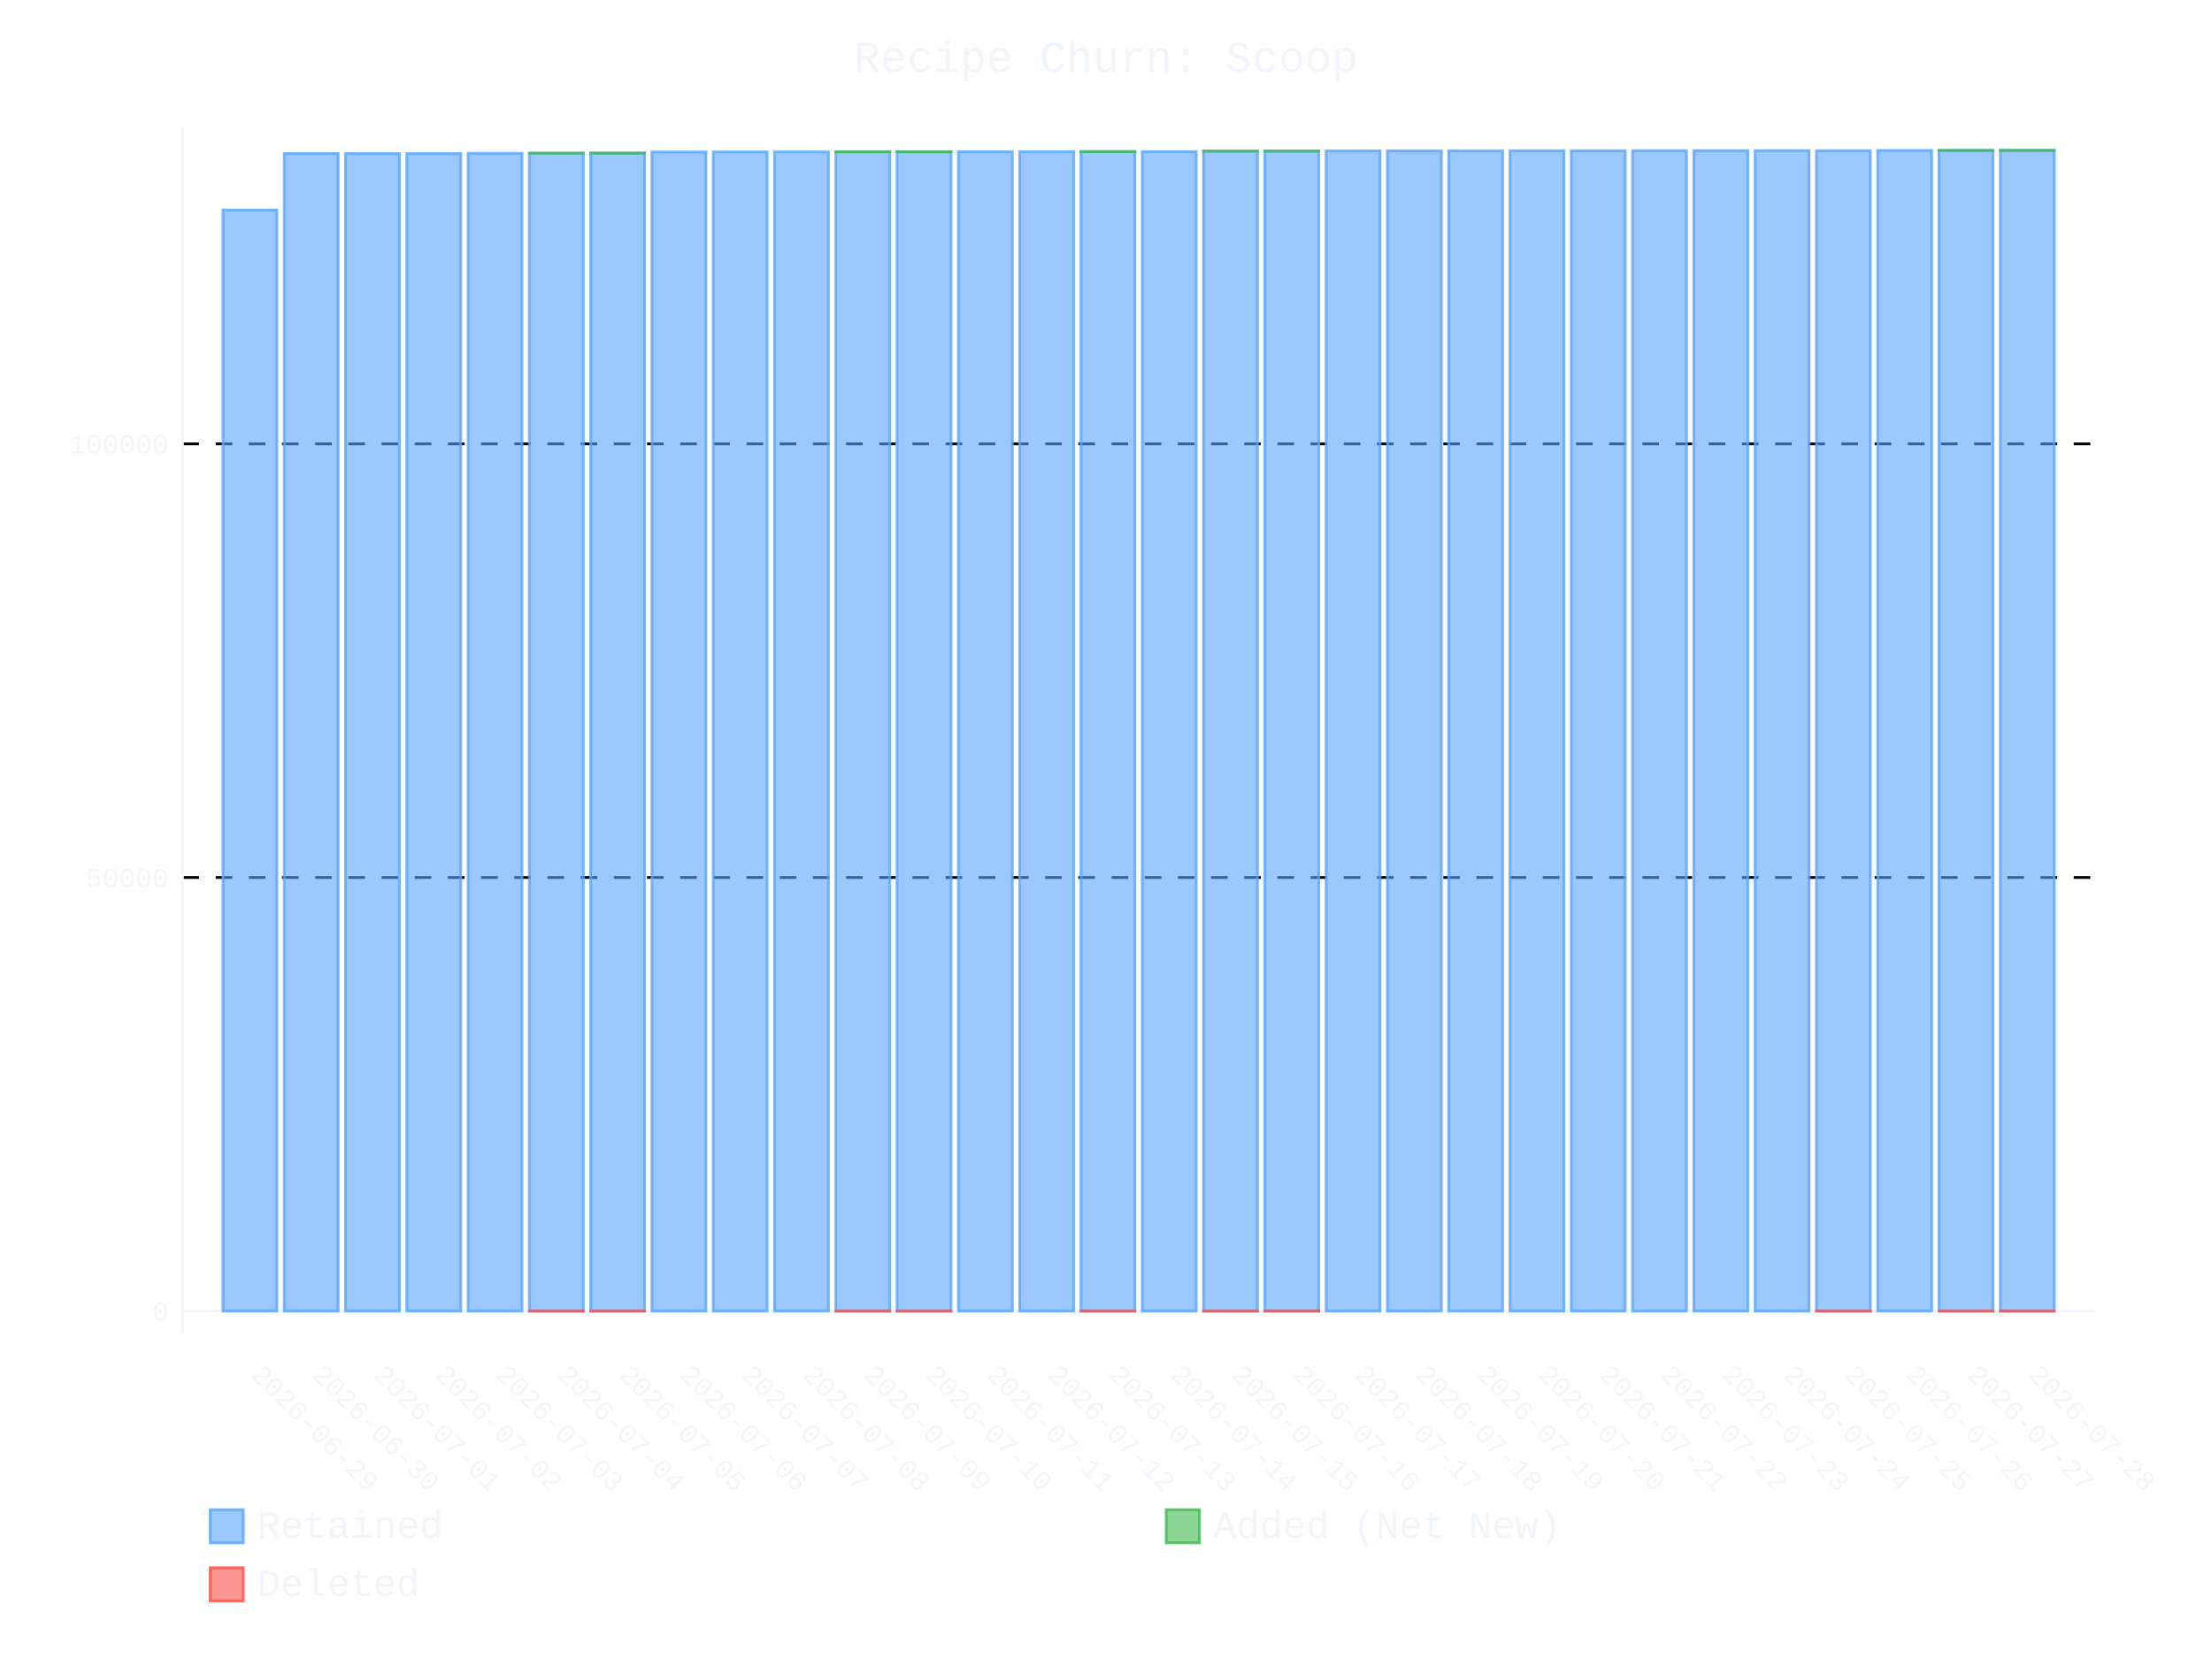
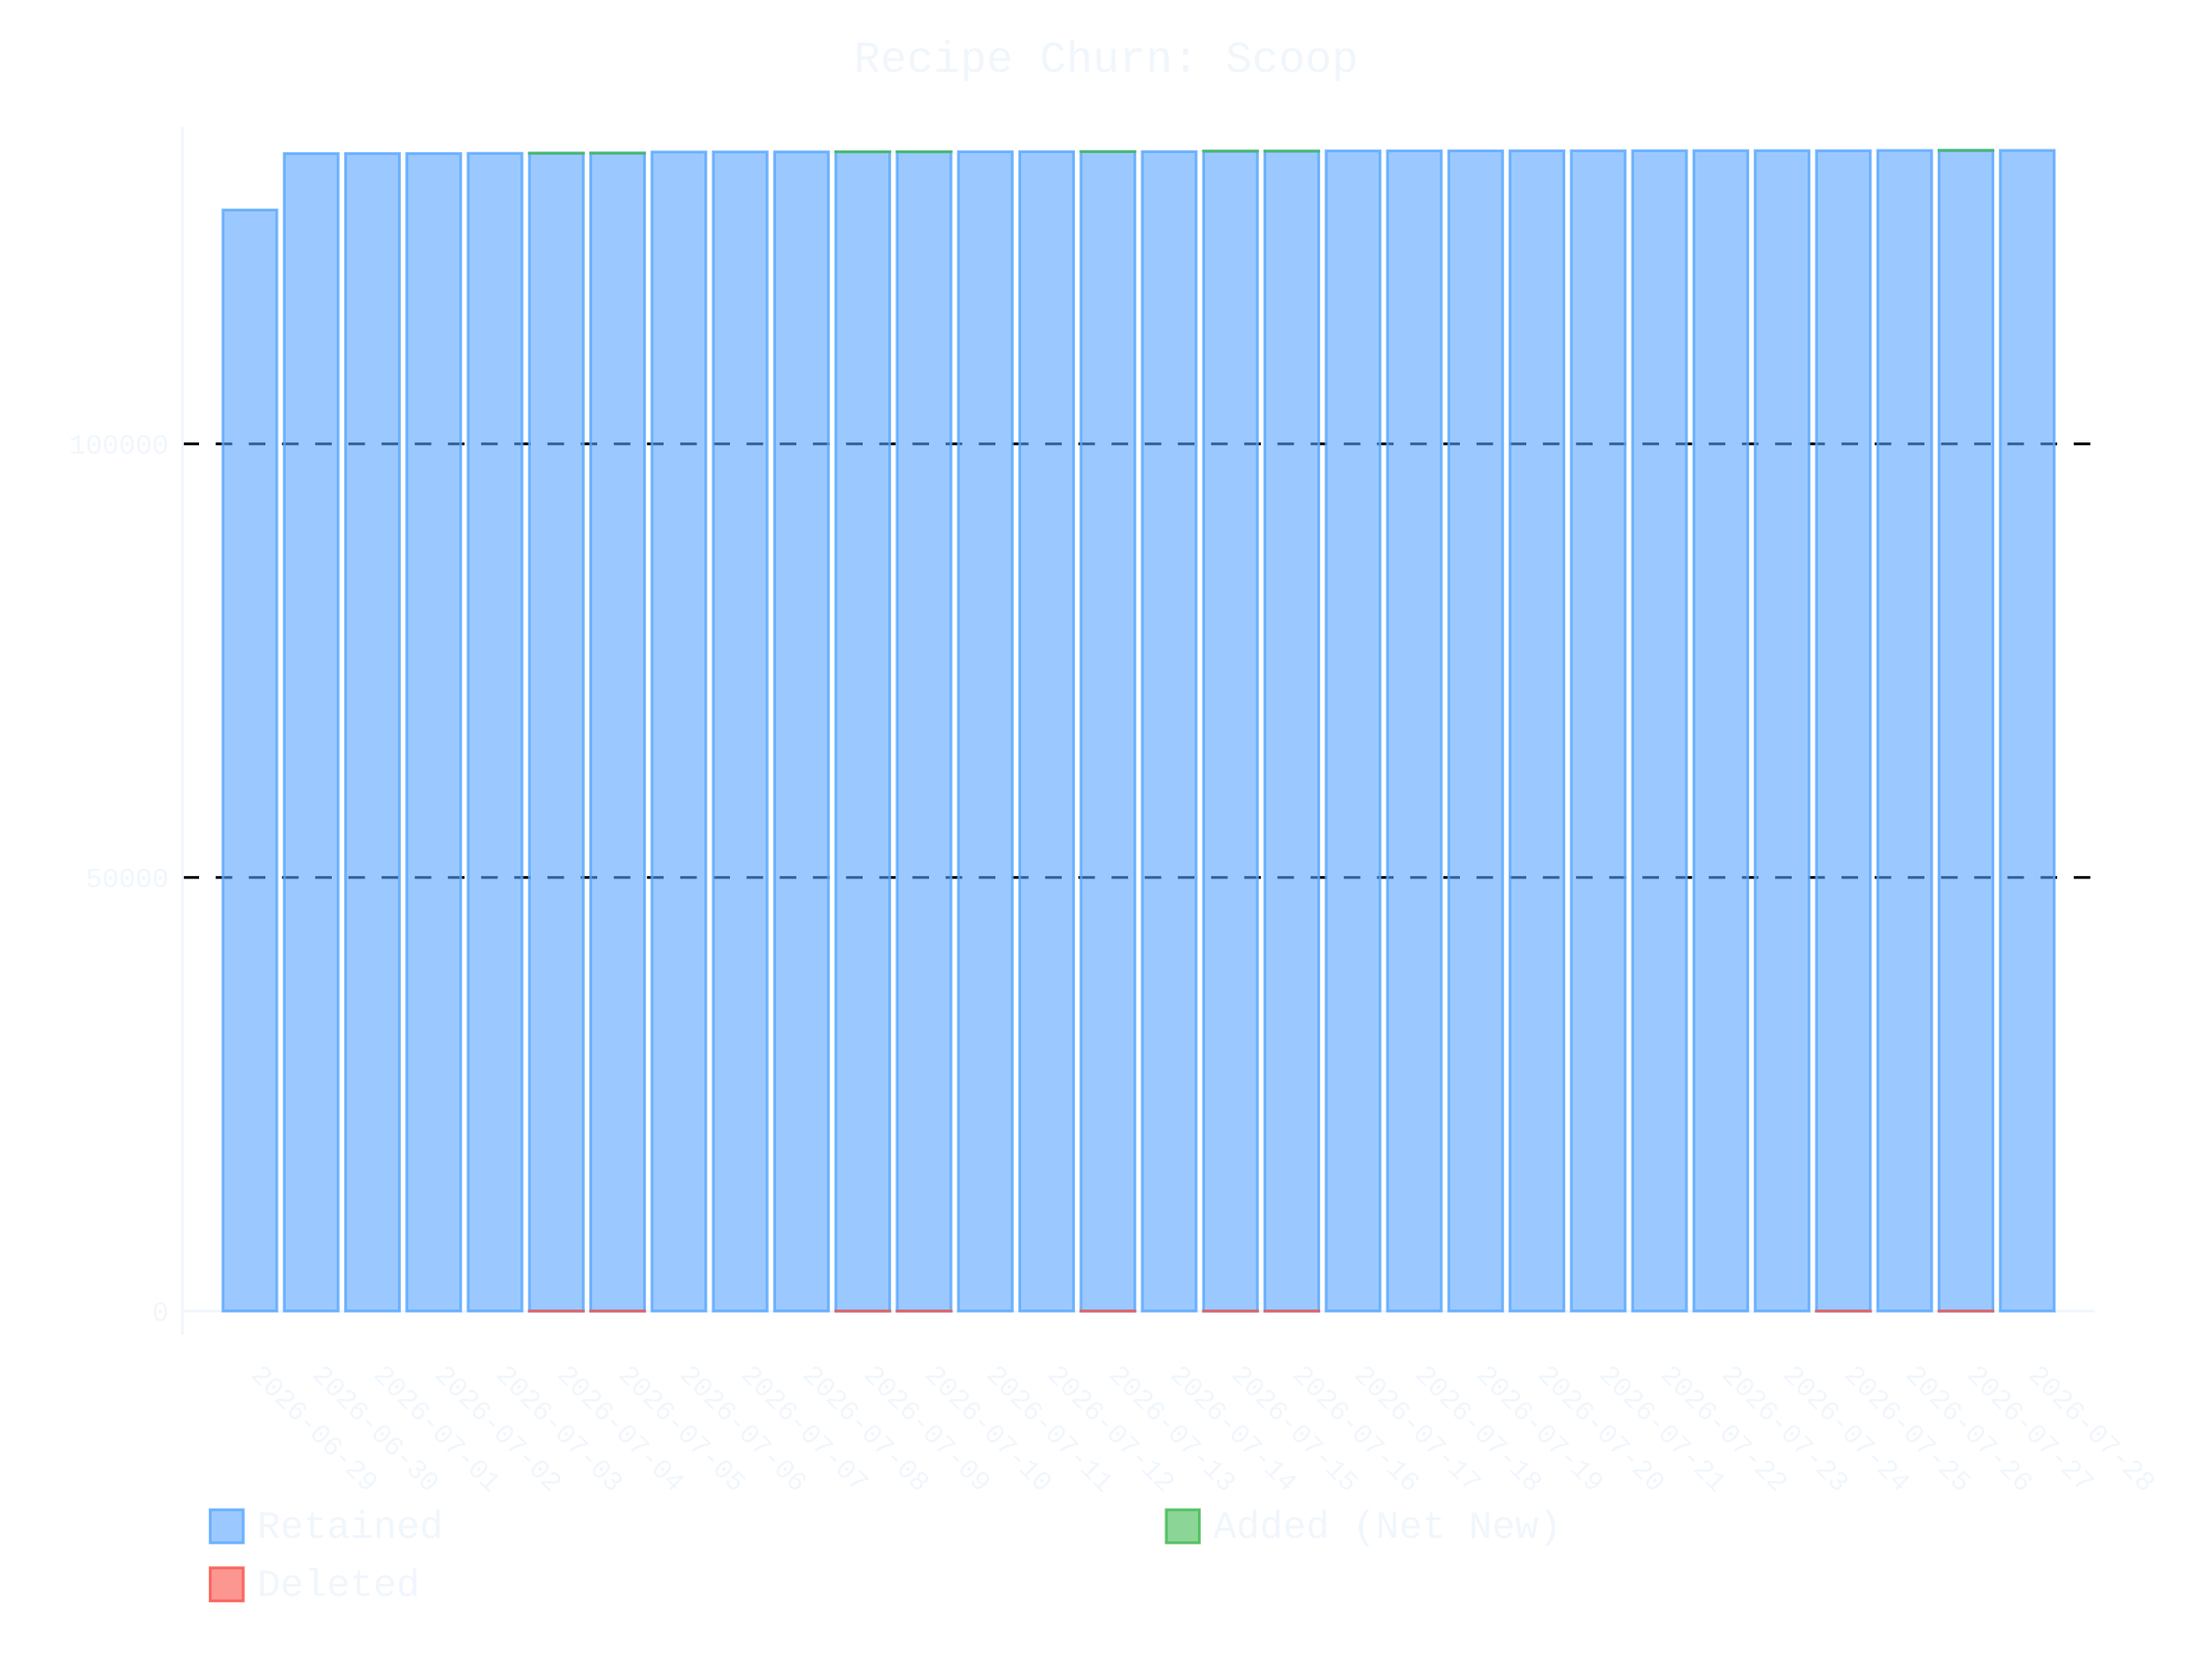
- <svg xmlns="http://www.w3.org/2000/svg" id="chart-48e46b8c-324d-4515-ac00-f4302fc5a103" class="pygal-chart" viewBox="0 0 800 600">
+ <svg xmlns="http://www.w3.org/2000/svg" id="chart-bb45edc5-06e2-41eb-90ac-c5989a624989" class="pygal-chart" viewBox="0 0 800 600">
  <defs>
-     <style type="text/css">#chart-48e46b8c-324d-4515-ac00-f4302fc5a103{-webkit-user-select:none;-webkit-font-smoothing:antialiased;font-family:Consolas,"Liberation Mono",Menlo,Courier,monospace}#chart-48e46b8c-324d-4515-ac00-f4302fc5a103 .title{font-family:Consolas,"Liberation Mono",Menlo,Courier,monospace;font-size:16px}#chart-48e46b8c-324d-4515-ac00-f4302fc5a103 .legends .legend text{font-family:Consolas,"Liberation Mono",Menlo,Courier,monospace;font-size:14px}#chart-48e46b8c-324d-4515-ac00-f4302fc5a103 .axis text{font-family:Consolas,"Liberation Mono",Menlo,Courier,monospace;font-size:10px}#chart-48e46b8c-324d-4515-ac00-f4302fc5a103 .axis text.major{font-family:Consolas,"Liberation Mono",Menlo,Courier,monospace;font-size:10px}#chart-48e46b8c-324d-4515-ac00-f4302fc5a103 .text-overlay text.value{font-family:Consolas,"Liberation Mono",Menlo,Courier,monospace;font-size:16px}#chart-48e46b8c-324d-4515-ac00-f4302fc5a103 .text-overlay text.label{font-family:Consolas,"Liberation Mono",Menlo,Courier,monospace;font-size:10px}#chart-48e46b8c-324d-4515-ac00-f4302fc5a103 .tooltip{font-family:Consolas,"Liberation Mono",Menlo,Courier,monospace;font-size:14px}#chart-48e46b8c-324d-4515-ac00-f4302fc5a103 text.no_data{font-family:Consolas,"Liberation Mono",Menlo,Courier,monospace;font-size:64px}
- #chart-48e46b8c-324d-4515-ac00-f4302fc5a103{background-color:transparent}#chart-48e46b8c-324d-4515-ac00-f4302fc5a103 path,#chart-48e46b8c-324d-4515-ac00-f4302fc5a103 line,#chart-48e46b8c-324d-4515-ac00-f4302fc5a103 rect,#chart-48e46b8c-324d-4515-ac00-f4302fc5a103 circle{-webkit-transition:400ms ease-in;-moz-transition:400ms ease-in;transition:400ms ease-in}#chart-48e46b8c-324d-4515-ac00-f4302fc5a103 .graph &gt; .background{fill:transparent}#chart-48e46b8c-324d-4515-ac00-f4302fc5a103 .plot &gt; .background{fill:transparent}#chart-48e46b8c-324d-4515-ac00-f4302fc5a103 .graph{fill:#f0f6fc}#chart-48e46b8c-324d-4515-ac00-f4302fc5a103 text.no_data{fill:#f0f6fc}#chart-48e46b8c-324d-4515-ac00-f4302fc5a103 .title{fill:#f0f6fc}#chart-48e46b8c-324d-4515-ac00-f4302fc5a103 .legends .legend text{fill:#f0f6fc}#chart-48e46b8c-324d-4515-ac00-f4302fc5a103 .legends .legend:hover text{fill:#f0f6fc}#chart-48e46b8c-324d-4515-ac00-f4302fc5a103 .axis .line{stroke:#f0f6fc}#chart-48e46b8c-324d-4515-ac00-f4302fc5a103 .axis .guide.line{stroke:#9198a1}#chart-48e46b8c-324d-4515-ac00-f4302fc5a103 .axis .major.line{stroke:#f0f6fc}#chart-48e46b8c-324d-4515-ac00-f4302fc5a103 .axis text.major{fill:#f0f6fc}#chart-48e46b8c-324d-4515-ac00-f4302fc5a103 .axis.y .guides:hover .guide.line,#chart-48e46b8c-324d-4515-ac00-f4302fc5a103 .line-graph .axis.x .guides:hover .guide.line,#chart-48e46b8c-324d-4515-ac00-f4302fc5a103 .stackedline-graph .axis.x .guides:hover .guide.line,#chart-48e46b8c-324d-4515-ac00-f4302fc5a103 .xy-graph .axis.x .guides:hover .guide.line{stroke:#f0f6fc}#chart-48e46b8c-324d-4515-ac00-f4302fc5a103 .axis .guides:hover text{fill:#f0f6fc}#chart-48e46b8c-324d-4515-ac00-f4302fc5a103 .reactive{fill-opacity:.6;stroke-opacity:.8;stroke-width:1}#chart-48e46b8c-324d-4515-ac00-f4302fc5a103 .ci{stroke:#f0f6fc}#chart-48e46b8c-324d-4515-ac00-f4302fc5a103 .reactive.active,#chart-48e46b8c-324d-4515-ac00-f4302fc5a103 .active .reactive{fill-opacity:.9;stroke-opacity:.9;stroke-width:4}#chart-48e46b8c-324d-4515-ac00-f4302fc5a103 .ci .reactive.active{stroke-width:1.5}#chart-48e46b8c-324d-4515-ac00-f4302fc5a103 .series text{fill:#f0f6fc}#chart-48e46b8c-324d-4515-ac00-f4302fc5a103 .tooltip rect{fill:transparent;stroke:#f0f6fc;-webkit-transition:opacity 400ms ease-in;-moz-transition:opacity 400ms ease-in;transition:opacity 400ms ease-in}#chart-48e46b8c-324d-4515-ac00-f4302fc5a103 .tooltip .label{fill:#f0f6fc}#chart-48e46b8c-324d-4515-ac00-f4302fc5a103 .tooltip .label{fill:#f0f6fc}#chart-48e46b8c-324d-4515-ac00-f4302fc5a103 .tooltip .legend{font-size:.8em;fill:#9198a1}#chart-48e46b8c-324d-4515-ac00-f4302fc5a103 .tooltip .x_label{font-size:.6em;fill:#f0f6fc}#chart-48e46b8c-324d-4515-ac00-f4302fc5a103 .tooltip .xlink{font-size:.5em;text-decoration:underline}#chart-48e46b8c-324d-4515-ac00-f4302fc5a103 .tooltip .value{font-size:1.5em}#chart-48e46b8c-324d-4515-ac00-f4302fc5a103 .bound{font-size:.5em}#chart-48e46b8c-324d-4515-ac00-f4302fc5a103 .max-value{font-size:.75em;fill:#9198a1}#chart-48e46b8c-324d-4515-ac00-f4302fc5a103 .map-element{fill:transparent;stroke:#9198a1 !important}#chart-48e46b8c-324d-4515-ac00-f4302fc5a103 .map-element .reactive{fill-opacity:inherit;stroke-opacity:inherit}#chart-48e46b8c-324d-4515-ac00-f4302fc5a103 .color-0,#chart-48e46b8c-324d-4515-ac00-f4302fc5a103 .color-0 a:visited{stroke:#58a6ff;fill:#58a6ff}#chart-48e46b8c-324d-4515-ac00-f4302fc5a103 .color-1,#chart-48e46b8c-324d-4515-ac00-f4302fc5a103 .color-1 a:visited{stroke:#3fb950;fill:#3fb950}#chart-48e46b8c-324d-4515-ac00-f4302fc5a103 .color-2,#chart-48e46b8c-324d-4515-ac00-f4302fc5a103 .color-2 a:visited{stroke:#f85149;fill:#f85149}#chart-48e46b8c-324d-4515-ac00-f4302fc5a103 .text-overlay .color-0 text{fill:black}#chart-48e46b8c-324d-4515-ac00-f4302fc5a103 .text-overlay .color-1 text{fill:black}#chart-48e46b8c-324d-4515-ac00-f4302fc5a103 .text-overlay .color-2 text{fill:black}
- #chart-48e46b8c-324d-4515-ac00-f4302fc5a103 text.no_data{text-anchor:middle}#chart-48e46b8c-324d-4515-ac00-f4302fc5a103 .guide.line{fill:none}#chart-48e46b8c-324d-4515-ac00-f4302fc5a103 .centered{text-anchor:middle}#chart-48e46b8c-324d-4515-ac00-f4302fc5a103 .title{text-anchor:middle}#chart-48e46b8c-324d-4515-ac00-f4302fc5a103 .legends .legend text{fill-opacity:1}#chart-48e46b8c-324d-4515-ac00-f4302fc5a103 .axis.x text{text-anchor:middle}#chart-48e46b8c-324d-4515-ac00-f4302fc5a103 .axis.x:not(.web) text[transform]{text-anchor:start}#chart-48e46b8c-324d-4515-ac00-f4302fc5a103 .axis.x:not(.web) text[transform].backwards{text-anchor:end}#chart-48e46b8c-324d-4515-ac00-f4302fc5a103 .axis.y text{text-anchor:end}#chart-48e46b8c-324d-4515-ac00-f4302fc5a103 .axis.y text[transform].backwards{text-anchor:start}#chart-48e46b8c-324d-4515-ac00-f4302fc5a103 .axis.y2 text{text-anchor:start}#chart-48e46b8c-324d-4515-ac00-f4302fc5a103 .axis.y2 text[transform].backwards{text-anchor:end}#chart-48e46b8c-324d-4515-ac00-f4302fc5a103 .axis .guide.line{stroke-dasharray:4,4;stroke:black}#chart-48e46b8c-324d-4515-ac00-f4302fc5a103 .axis .major.guide.line{stroke-dasharray:6,6;stroke:black}#chart-48e46b8c-324d-4515-ac00-f4302fc5a103 .horizontal .axis.y .guide.line,#chart-48e46b8c-324d-4515-ac00-f4302fc5a103 .horizontal .axis.y2 .guide.line,#chart-48e46b8c-324d-4515-ac00-f4302fc5a103 .vertical .axis.x .guide.line{opacity:0}#chart-48e46b8c-324d-4515-ac00-f4302fc5a103 .horizontal .axis.always_show .guide.line,#chart-48e46b8c-324d-4515-ac00-f4302fc5a103 .vertical .axis.always_show .guide.line{opacity:1 !important}#chart-48e46b8c-324d-4515-ac00-f4302fc5a103 .axis.y .guides:hover .guide.line,#chart-48e46b8c-324d-4515-ac00-f4302fc5a103 .axis.y2 .guides:hover .guide.line,#chart-48e46b8c-324d-4515-ac00-f4302fc5a103 .axis.x .guides:hover .guide.line{opacity:1}#chart-48e46b8c-324d-4515-ac00-f4302fc5a103 .axis .guides:hover text{opacity:1}#chart-48e46b8c-324d-4515-ac00-f4302fc5a103 .nofill{fill:none}#chart-48e46b8c-324d-4515-ac00-f4302fc5a103 .subtle-fill{fill-opacity:.2}#chart-48e46b8c-324d-4515-ac00-f4302fc5a103 .dot{stroke-width:1px;fill-opacity:1;stroke-opacity:1}#chart-48e46b8c-324d-4515-ac00-f4302fc5a103 .dot.active{stroke-width:5px}#chart-48e46b8c-324d-4515-ac00-f4302fc5a103 .dot.negative{fill:transparent}#chart-48e46b8c-324d-4515-ac00-f4302fc5a103 text,#chart-48e46b8c-324d-4515-ac00-f4302fc5a103 tspan{stroke:none !important}#chart-48e46b8c-324d-4515-ac00-f4302fc5a103 .series text.active{opacity:1}#chart-48e46b8c-324d-4515-ac00-f4302fc5a103 .tooltip rect{fill-opacity:.95;stroke-width:.5}#chart-48e46b8c-324d-4515-ac00-f4302fc5a103 .tooltip text{fill-opacity:1}#chart-48e46b8c-324d-4515-ac00-f4302fc5a103 .showable{visibility:hidden}#chart-48e46b8c-324d-4515-ac00-f4302fc5a103 .showable.shown{visibility:visible}#chart-48e46b8c-324d-4515-ac00-f4302fc5a103 .gauge-background{fill:rgba(229,229,229,1);stroke:none}#chart-48e46b8c-324d-4515-ac00-f4302fc5a103 .bg-lines{stroke:transparent;stroke-width:2px}</style>
+     <style type="text/css">#chart-bb45edc5-06e2-41eb-90ac-c5989a624989{-webkit-user-select:none;-webkit-font-smoothing:antialiased;font-family:Consolas,"Liberation Mono",Menlo,Courier,monospace}#chart-bb45edc5-06e2-41eb-90ac-c5989a624989 .title{font-family:Consolas,"Liberation Mono",Menlo,Courier,monospace;font-size:16px}#chart-bb45edc5-06e2-41eb-90ac-c5989a624989 .legends .legend text{font-family:Consolas,"Liberation Mono",Menlo,Courier,monospace;font-size:14px}#chart-bb45edc5-06e2-41eb-90ac-c5989a624989 .axis text{font-family:Consolas,"Liberation Mono",Menlo,Courier,monospace;font-size:10px}#chart-bb45edc5-06e2-41eb-90ac-c5989a624989 .axis text.major{font-family:Consolas,"Liberation Mono",Menlo,Courier,monospace;font-size:10px}#chart-bb45edc5-06e2-41eb-90ac-c5989a624989 .text-overlay text.value{font-family:Consolas,"Liberation Mono",Menlo,Courier,monospace;font-size:16px}#chart-bb45edc5-06e2-41eb-90ac-c5989a624989 .text-overlay text.label{font-family:Consolas,"Liberation Mono",Menlo,Courier,monospace;font-size:10px}#chart-bb45edc5-06e2-41eb-90ac-c5989a624989 .tooltip{font-family:Consolas,"Liberation Mono",Menlo,Courier,monospace;font-size:14px}#chart-bb45edc5-06e2-41eb-90ac-c5989a624989 text.no_data{font-family:Consolas,"Liberation Mono",Menlo,Courier,monospace;font-size:64px}
+ #chart-bb45edc5-06e2-41eb-90ac-c5989a624989{background-color:transparent}#chart-bb45edc5-06e2-41eb-90ac-c5989a624989 path,#chart-bb45edc5-06e2-41eb-90ac-c5989a624989 line,#chart-bb45edc5-06e2-41eb-90ac-c5989a624989 rect,#chart-bb45edc5-06e2-41eb-90ac-c5989a624989 circle{-webkit-transition:400ms ease-in;-moz-transition:400ms ease-in;transition:400ms ease-in}#chart-bb45edc5-06e2-41eb-90ac-c5989a624989 .graph &gt; .background{fill:transparent}#chart-bb45edc5-06e2-41eb-90ac-c5989a624989 .plot &gt; .background{fill:transparent}#chart-bb45edc5-06e2-41eb-90ac-c5989a624989 .graph{fill:#f0f6fc}#chart-bb45edc5-06e2-41eb-90ac-c5989a624989 text.no_data{fill:#f0f6fc}#chart-bb45edc5-06e2-41eb-90ac-c5989a624989 .title{fill:#f0f6fc}#chart-bb45edc5-06e2-41eb-90ac-c5989a624989 .legends .legend text{fill:#f0f6fc}#chart-bb45edc5-06e2-41eb-90ac-c5989a624989 .legends .legend:hover text{fill:#f0f6fc}#chart-bb45edc5-06e2-41eb-90ac-c5989a624989 .axis .line{stroke:#f0f6fc}#chart-bb45edc5-06e2-41eb-90ac-c5989a624989 .axis .guide.line{stroke:#9198a1}#chart-bb45edc5-06e2-41eb-90ac-c5989a624989 .axis .major.line{stroke:#f0f6fc}#chart-bb45edc5-06e2-41eb-90ac-c5989a624989 .axis text.major{fill:#f0f6fc}#chart-bb45edc5-06e2-41eb-90ac-c5989a624989 .axis.y .guides:hover .guide.line,#chart-bb45edc5-06e2-41eb-90ac-c5989a624989 .line-graph .axis.x .guides:hover .guide.line,#chart-bb45edc5-06e2-41eb-90ac-c5989a624989 .stackedline-graph .axis.x .guides:hover .guide.line,#chart-bb45edc5-06e2-41eb-90ac-c5989a624989 .xy-graph .axis.x .guides:hover .guide.line{stroke:#f0f6fc}#chart-bb45edc5-06e2-41eb-90ac-c5989a624989 .axis .guides:hover text{fill:#f0f6fc}#chart-bb45edc5-06e2-41eb-90ac-c5989a624989 .reactive{fill-opacity:.6;stroke-opacity:.8;stroke-width:1}#chart-bb45edc5-06e2-41eb-90ac-c5989a624989 .ci{stroke:#f0f6fc}#chart-bb45edc5-06e2-41eb-90ac-c5989a624989 .reactive.active,#chart-bb45edc5-06e2-41eb-90ac-c5989a624989 .active .reactive{fill-opacity:.9;stroke-opacity:.9;stroke-width:4}#chart-bb45edc5-06e2-41eb-90ac-c5989a624989 .ci .reactive.active{stroke-width:1.5}#chart-bb45edc5-06e2-41eb-90ac-c5989a624989 .series text{fill:#f0f6fc}#chart-bb45edc5-06e2-41eb-90ac-c5989a624989 .tooltip rect{fill:transparent;stroke:#f0f6fc;-webkit-transition:opacity 400ms ease-in;-moz-transition:opacity 400ms ease-in;transition:opacity 400ms ease-in}#chart-bb45edc5-06e2-41eb-90ac-c5989a624989 .tooltip .label{fill:#f0f6fc}#chart-bb45edc5-06e2-41eb-90ac-c5989a624989 .tooltip .label{fill:#f0f6fc}#chart-bb45edc5-06e2-41eb-90ac-c5989a624989 .tooltip .legend{font-size:.8em;fill:#9198a1}#chart-bb45edc5-06e2-41eb-90ac-c5989a624989 .tooltip .x_label{font-size:.6em;fill:#f0f6fc}#chart-bb45edc5-06e2-41eb-90ac-c5989a624989 .tooltip .xlink{font-size:.5em;text-decoration:underline}#chart-bb45edc5-06e2-41eb-90ac-c5989a624989 .tooltip .value{font-size:1.5em}#chart-bb45edc5-06e2-41eb-90ac-c5989a624989 .bound{font-size:.5em}#chart-bb45edc5-06e2-41eb-90ac-c5989a624989 .max-value{font-size:.75em;fill:#9198a1}#chart-bb45edc5-06e2-41eb-90ac-c5989a624989 .map-element{fill:transparent;stroke:#9198a1 !important}#chart-bb45edc5-06e2-41eb-90ac-c5989a624989 .map-element .reactive{fill-opacity:inherit;stroke-opacity:inherit}#chart-bb45edc5-06e2-41eb-90ac-c5989a624989 .color-0,#chart-bb45edc5-06e2-41eb-90ac-c5989a624989 .color-0 a:visited{stroke:#58a6ff;fill:#58a6ff}#chart-bb45edc5-06e2-41eb-90ac-c5989a624989 .color-1,#chart-bb45edc5-06e2-41eb-90ac-c5989a624989 .color-1 a:visited{stroke:#3fb950;fill:#3fb950}#chart-bb45edc5-06e2-41eb-90ac-c5989a624989 .color-2,#chart-bb45edc5-06e2-41eb-90ac-c5989a624989 .color-2 a:visited{stroke:#f85149;fill:#f85149}#chart-bb45edc5-06e2-41eb-90ac-c5989a624989 .text-overlay .color-0 text{fill:black}#chart-bb45edc5-06e2-41eb-90ac-c5989a624989 .text-overlay .color-1 text{fill:black}#chart-bb45edc5-06e2-41eb-90ac-c5989a624989 .text-overlay .color-2 text{fill:black}
+ #chart-bb45edc5-06e2-41eb-90ac-c5989a624989 text.no_data{text-anchor:middle}#chart-bb45edc5-06e2-41eb-90ac-c5989a624989 .guide.line{fill:none}#chart-bb45edc5-06e2-41eb-90ac-c5989a624989 .centered{text-anchor:middle}#chart-bb45edc5-06e2-41eb-90ac-c5989a624989 .title{text-anchor:middle}#chart-bb45edc5-06e2-41eb-90ac-c5989a624989 .legends .legend text{fill-opacity:1}#chart-bb45edc5-06e2-41eb-90ac-c5989a624989 .axis.x text{text-anchor:middle}#chart-bb45edc5-06e2-41eb-90ac-c5989a624989 .axis.x:not(.web) text[transform]{text-anchor:start}#chart-bb45edc5-06e2-41eb-90ac-c5989a624989 .axis.x:not(.web) text[transform].backwards{text-anchor:end}#chart-bb45edc5-06e2-41eb-90ac-c5989a624989 .axis.y text{text-anchor:end}#chart-bb45edc5-06e2-41eb-90ac-c5989a624989 .axis.y text[transform].backwards{text-anchor:start}#chart-bb45edc5-06e2-41eb-90ac-c5989a624989 .axis.y2 text{text-anchor:start}#chart-bb45edc5-06e2-41eb-90ac-c5989a624989 .axis.y2 text[transform].backwards{text-anchor:end}#chart-bb45edc5-06e2-41eb-90ac-c5989a624989 .axis .guide.line{stroke-dasharray:4,4;stroke:black}#chart-bb45edc5-06e2-41eb-90ac-c5989a624989 .axis .major.guide.line{stroke-dasharray:6,6;stroke:black}#chart-bb45edc5-06e2-41eb-90ac-c5989a624989 .horizontal .axis.y .guide.line,#chart-bb45edc5-06e2-41eb-90ac-c5989a624989 .horizontal .axis.y2 .guide.line,#chart-bb45edc5-06e2-41eb-90ac-c5989a624989 .vertical .axis.x .guide.line{opacity:0}#chart-bb45edc5-06e2-41eb-90ac-c5989a624989 .horizontal .axis.always_show .guide.line,#chart-bb45edc5-06e2-41eb-90ac-c5989a624989 .vertical .axis.always_show .guide.line{opacity:1 !important}#chart-bb45edc5-06e2-41eb-90ac-c5989a624989 .axis.y .guides:hover .guide.line,#chart-bb45edc5-06e2-41eb-90ac-c5989a624989 .axis.y2 .guides:hover .guide.line,#chart-bb45edc5-06e2-41eb-90ac-c5989a624989 .axis.x .guides:hover .guide.line{opacity:1}#chart-bb45edc5-06e2-41eb-90ac-c5989a624989 .axis .guides:hover text{opacity:1}#chart-bb45edc5-06e2-41eb-90ac-c5989a624989 .nofill{fill:none}#chart-bb45edc5-06e2-41eb-90ac-c5989a624989 .subtle-fill{fill-opacity:.2}#chart-bb45edc5-06e2-41eb-90ac-c5989a624989 .dot{stroke-width:1px;fill-opacity:1;stroke-opacity:1}#chart-bb45edc5-06e2-41eb-90ac-c5989a624989 .dot.active{stroke-width:5px}#chart-bb45edc5-06e2-41eb-90ac-c5989a624989 .dot.negative{fill:transparent}#chart-bb45edc5-06e2-41eb-90ac-c5989a624989 text,#chart-bb45edc5-06e2-41eb-90ac-c5989a624989 tspan{stroke:none !important}#chart-bb45edc5-06e2-41eb-90ac-c5989a624989 .series text.active{opacity:1}#chart-bb45edc5-06e2-41eb-90ac-c5989a624989 .tooltip rect{fill-opacity:.95;stroke-width:.5}#chart-bb45edc5-06e2-41eb-90ac-c5989a624989 .tooltip text{fill-opacity:1}#chart-bb45edc5-06e2-41eb-90ac-c5989a624989 .showable{visibility:hidden}#chart-bb45edc5-06e2-41eb-90ac-c5989a624989 .showable.shown{visibility:visible}#chart-bb45edc5-06e2-41eb-90ac-c5989a624989 .gauge-background{fill:rgba(229,229,229,1);stroke:none}#chart-bb45edc5-06e2-41eb-90ac-c5989a624989 .bg-lines{stroke:transparent;stroke-width:2px}</style>
  </defs>
  <g class="graph stackedbar-graph vertical">
    <rect x="0" y="0" width="800" height="600" class="background" />
    <g transform="translate(66, 46)" class="plot">
      <rect x="0" y="0" width="691.574" height="436.574" class="background" />
      <g class="axis y always_show">
        <g class="guides">
          <path d="M0 428.169 h691.574" class="axis major line" />
          <text x="-5" y="431.669" class="major">0</text>
        </g>
        <g class="guides">
          <path d="M0 271.351 h691.574" class="major guide line" />
          <text x="-5" y="274.851" class="major">50000</text>
        </g>
        <g class="guides">
          <path d="M0 114.533 h691.574" class="major guide line" />
          <text x="-5" y="118.033" class="major">100000</text>
        </g>
      </g>
      <g class="axis x">
        <path d="M0 0 v436.574" class="line" />
        <g class="guides">
          <path d="M24.382 0 v436.574" class="guide line" />
          <text x="24.382" y="451.574" class="" transform="rotate(45 24.3824 451.5736)">2026-06-29</text>
        </g>
        <g class="guides">
          <path d="M46.548 0 v436.574" class="guide line" />
          <text x="46.548" y="451.574" class="" transform="rotate(45 46.54822 451.5736)">2026-06-30</text>
        </g>
        <g class="guides">
          <path d="M68.714 0 v436.574" class="guide line" />
          <text x="68.714" y="451.574" class="" transform="rotate(45 68.71404 451.5736)">2026-07-01</text>
        </g>
        <g class="guides">
          <path d="M90.88 0 v436.574" class="guide line" />
          <text x="90.88" y="451.574" class="" transform="rotate(45 90.87986 451.5736)">2026-07-02</text>
        </g>
        <g class="guides">
          <path d="M113.046 0 v436.574" class="guide line" />
          <text x="113.046" y="451.574" class="" transform="rotate(45 113.0457 451.5736)">2026-07-03</text>
        </g>
        <g class="guides">
          <path d="M135.212 0 v436.574" class="guide line" />
          <text x="135.212" y="451.574" class="" transform="rotate(45 135.2115 451.5736)">2026-07-04</text>
        </g>
        <g class="guides">
          <path d="M157.377 0 v436.574" class="guide line" />
          <text x="157.377" y="451.574" class="" transform="rotate(45 157.3773 451.5736)">2026-07-05</text>
        </g>
        <g class="guides">
          <path d="M179.543 0 v436.574" class="guide line" />
          <text x="179.543" y="451.574" class="" transform="rotate(45 179.5431 451.5736)">2026-07-06</text>
        </g>
        <g class="guides">
          <path d="M201.709 0 v436.574" class="guide line" />
          <text x="201.709" y="451.574" class="" transform="rotate(45 201.709 451.5736)">2026-07-07</text>
        </g>
        <g class="guides">
          <path d="M223.875 0 v436.574" class="guide line" />
          <text x="223.875" y="451.574" class="" transform="rotate(45 223.8748 451.5736)">2026-07-08</text>
        </g>
        <g class="guides">
          <path d="M246.041 0 v436.574" class="guide line" />
          <text x="246.041" y="451.574" class="" transform="rotate(45 246.0406 451.5736)">2026-07-09</text>
        </g>
        <g class="guides">
          <path d="M268.206 0 v436.574" class="guide line" />
          <text x="268.206" y="451.574" class="" transform="rotate(45 268.2064 451.5736)">2026-07-10</text>
        </g>
        <g class="guides">
          <path d="M290.372 0 v436.574" class="guide line" />
          <text x="290.372" y="451.574" class="" transform="rotate(45 290.3722 451.5736)">2026-07-11</text>
        </g>
        <g class="guides">
          <path d="M312.538 0 v436.574" class="guide line" />
          <text x="312.538" y="451.574" class="" transform="rotate(45 312.5381 451.5736)">2026-07-12</text>
        </g>
        <g class="guides">
          <path d="M334.704 0 v436.574" class="guide line" />
          <text x="334.704" y="451.574" class="" transform="rotate(45 334.7039 451.5736)">2026-07-13</text>
        </g>
        <g class="guides">
          <path d="M356.87 0 v436.574" class="guide line" />
          <text x="356.87" y="451.574" class="" transform="rotate(45 356.8697 451.5736)">2026-07-14</text>
        </g>
        <g class="guides">
          <path d="M379.036 0 v436.574" class="guide line" />
          <text x="379.036" y="451.574" class="" transform="rotate(45 379.0355 451.5736)">2026-07-15</text>
        </g>
        <g class="guides">
          <path d="M401.201 0 v436.574" class="guide line" />
          <text x="401.201" y="451.574" class="" transform="rotate(45 401.2013 451.5736)">2026-07-16</text>
        </g>
        <g class="guides">
          <path d="M423.367 0 v436.574" class="guide line" />
          <text x="423.367" y="451.574" class="" transform="rotate(45 423.3672 451.5736)">2026-07-17</text>
        </g>
        <g class="guides">
          <path d="M445.533 0 v436.574" class="guide line" />
          <text x="445.533" y="451.574" class="" transform="rotate(45 445.533 451.5736)">2026-07-18</text>
        </g>
        <g class="guides">
          <path d="M467.699 0 v436.574" class="guide line" />
          <text x="467.699" y="451.574" class="" transform="rotate(45 467.6988 451.5736)">2026-07-19</text>
        </g>
        <g class="guides">
          <path d="M489.865 0 v436.574" class="guide line" />
          <text x="489.865" y="451.574" class="" transform="rotate(45 489.8646 451.5736)">2026-07-20</text>
        </g>
        <g class="guides">
          <path d="M512.03 0 v436.574" class="guide line" />
          <text x="512.03" y="451.574" class="" transform="rotate(45 512.0304 451.5736)">2026-07-21</text>
        </g>
        <g class="guides">
          <path d="M534.196 0 v436.574" class="guide line" />
          <text x="534.196" y="451.574" class="" transform="rotate(45 534.1963 451.5736)">2026-07-22</text>
        </g>
        <g class="guides">
          <path d="M556.362 0 v436.574" class="guide line" />
          <text x="556.362" y="451.574" class="" transform="rotate(45 556.3621 451.5736)">2026-07-23</text>
        </g>
        <g class="guides">
          <path d="M578.528 0 v436.574" class="guide line" />
          <text x="578.528" y="451.574" class="" transform="rotate(45 578.5279 451.5736)">2026-07-24</text>
        </g>
        <g class="guides">
          <path d="M600.694 0 v436.574" class="guide line" />
          <text x="600.694" y="451.574" class="" transform="rotate(45 600.6937 451.5736)">2026-07-25</text>
        </g>
        <g class="guides">
          <path d="M622.86 0 v436.574" class="guide line" />
          <text x="622.86" y="451.574" class="" transform="rotate(45 622.8596 451.5736)">2026-07-26</text>
        </g>
        <g class="guides">
          <path d="M645.025 0 v436.574" class="guide line" />
          <text x="645.025" y="451.574" class="" transform="rotate(45 645.0254 451.5736)">2026-07-27</text>
        </g>
        <g class="guides">
          <path d="M667.191 0 v436.574" class="guide line" />
          <text x="667.191" y="451.574" class="" transform="rotate(45 667.1912 451.5736)">2026-07-28</text>
        </g>
      </g>
      <g class="series serie-0 color-0">
        <g class="bars">
          <g class="bar">
            <rect x="14.629" y="29.942" rx="0" ry="0" width="19.506" height="398.226" class="rect reactive tooltip-trigger" />
          </g>
          <g class="bar">
            <rect x="36.795" y="9.534" rx="0" ry="0" width="19.506" height="418.634" class="rect reactive tooltip-trigger" />
          </g>
          <g class="bar">
            <rect x="58.961" y="9.525" rx="0" ry="0" width="19.506" height="418.644" class="rect reactive tooltip-trigger" />
          </g>
          <g class="bar">
            <rect x="81.127" y="9.525" rx="0" ry="0" width="19.506" height="418.644" class="rect reactive tooltip-trigger" />
          </g>
          <g class="bar">
            <rect x="103.293" y="9.446" rx="0" ry="0" width="19.506" height="418.722" class="rect reactive tooltip-trigger" />
          </g>
          <g class="bar">
            <rect x="125.459" y="9.415" rx="0" ry="0" width="19.506" height="418.754" class="rect reactive tooltip-trigger" />
          </g>
          <g class="bar">
            <rect x="147.624" y="9.374" rx="0" ry="0" width="19.506" height="418.794" class="rect reactive tooltip-trigger" />
          </g>
          <g class="bar">
            <rect x="169.79" y="8.973" rx="0" ry="0" width="19.506" height="419.196" class="rect reactive tooltip-trigger" />
          </g>
          <g class="bar">
            <rect x="191.956" y="8.948" rx="0" ry="0" width="19.506" height="419.221" class="rect reactive tooltip-trigger" />
          </g>
          <g class="bar">
            <rect x="214.122" y="8.938" rx="0" ry="0" width="19.506" height="419.23" class="rect reactive tooltip-trigger" />
          </g>
          <g class="bar">
            <rect x="236.288" y="8.904" rx="0" ry="0" width="19.506" height="419.265" class="rect reactive tooltip-trigger" />
          </g>
          <g class="bar">
            <rect x="258.453" y="8.897" rx="0" ry="0" width="19.506" height="419.271" class="rect reactive tooltip-trigger" />
          </g>
          <g class="bar">
            <rect x="280.619" y="8.879" rx="0" ry="0" width="19.506" height="419.29" class="rect reactive tooltip-trigger" />
          </g>
          <g class="bar">
            <rect x="302.785" y="8.844" rx="0" ry="0" width="19.506" height="419.324" class="rect reactive tooltip-trigger" />
          </g>
          <g class="bar">
            <rect x="324.951" y="8.841" rx="0" ry="0" width="19.506" height="419.328" class="rect reactive tooltip-trigger" />
          </g>
          <g class="bar">
            <rect x="347.117" y="8.832" rx="0" ry="0" width="19.506" height="419.337" class="rect reactive tooltip-trigger" />
          </g>
          <g class="bar">
            <rect x="369.283" y="8.675" rx="0" ry="0" width="19.506" height="419.494" class="rect reactive tooltip-trigger" />
          </g>
          <g class="bar">
            <rect x="391.448" y="8.662" rx="0" ry="0" width="19.506" height="419.506" class="rect reactive tooltip-trigger" />
          </g>
          <g class="bar">
            <rect x="413.614" y="8.571" rx="0" ry="0" width="19.506" height="419.597" class="rect reactive tooltip-trigger" />
          </g>
          <g class="bar">
            <rect x="435.78" y="8.556" rx="0" ry="0" width="19.506" height="419.613" class="rect reactive tooltip-trigger" />
          </g>
          <g class="bar">
            <rect x="457.946" y="8.54" rx="0" ry="0" width="19.506" height="419.629" class="rect reactive tooltip-trigger" />
          </g>
          <g class="bar">
            <rect x="480.112" y="8.518" rx="0" ry="0" width="19.506" height="419.651" class="rect reactive tooltip-trigger" />
          </g>
          <g class="bar">
            <rect x="502.277" y="8.521" rx="0" ry="0" width="19.506" height="419.647" class="rect reactive tooltip-trigger" />
          </g>
          <g class="bar">
            <rect x="524.443" y="8.493" rx="0" ry="0" width="19.506" height="419.676" class="rect reactive tooltip-trigger" />
          </g>
          <g class="bar">
            <rect x="546.609" y="8.477" rx="0" ry="0" width="19.506" height="419.691" class="rect reactive tooltip-trigger" />
          </g>
          <g class="bar">
            <rect x="568.775" y="8.471" rx="0" ry="0" width="19.506" height="419.698" class="rect reactive tooltip-trigger" />
          </g>
          <g class="bar">
            <rect x="590.941" y="8.496" rx="0" ry="0" width="19.506" height="419.673" class="rect reactive tooltip-trigger" />
          </g>
          <g class="bar">
            <rect x="613.107" y="8.411" rx="0" ry="0" width="19.506" height="419.757" class="rect reactive tooltip-trigger" />
          </g>
          <g class="bar">
            <rect x="635.272" y="8.408" rx="0" ry="0" width="19.506" height="419.76" class="rect reactive tooltip-trigger" />
          </g>
          <g class="bar">
-             <rect x="657.438" y="8.399" rx="0" ry="0" width="19.506" height="419.77" class="rect reactive tooltip-trigger" />
+             <rect x="657.438" y="8.396" rx="0" ry="0" width="19.506" height="419.773" class="rect reactive tooltip-trigger" />
          </g>
        </g>
      </g>
      <g class="series serie-1 color-1">
        <g class="bars">
          <g class="bar">
            <rect x="14.629" y="29.942" rx="0" ry="0" width="19.506" height="0.0" class="rect reactive tooltip-trigger" />
          </g>
          <g class="bar">
            <rect x="36.795" y="9.534" rx="0" ry="0" width="19.506" height="0.0" class="rect reactive tooltip-trigger" />
          </g>
          <g class="bar">
            <rect x="58.961" y="9.525" rx="0" ry="0" width="19.506" height="0.0" class="rect reactive tooltip-trigger" />
          </g>
          <g class="bar">
            <rect x="81.127" y="9.525" rx="0" ry="0" width="19.506" height="0.0" class="rect reactive tooltip-trigger" />
          </g>
          <g class="bar">
            <rect x="103.293" y="9.446" rx="0" ry="0" width="19.506" height="0.0" class="rect reactive tooltip-trigger" />
          </g>
          <g class="bar">
            <rect x="125.459" y="9.412" rx="0" ry="0" width="19.506" height="0.003" class="rect reactive tooltip-trigger" />
          </g>
          <g class="bar">
            <rect x="147.624" y="9.371" rx="0" ry="0" width="19.506" height="0.003" class="rect reactive tooltip-trigger" />
          </g>
          <g class="bar">
            <rect x="169.79" y="8.973" rx="0" ry="0" width="19.506" height="0.0" class="rect reactive tooltip-trigger" />
          </g>
          <g class="bar">
            <rect x="191.956" y="8.948" rx="0" ry="0" width="19.506" height="0.0" class="rect reactive tooltip-trigger" />
          </g>
          <g class="bar">
            <rect x="214.122" y="8.938" rx="0" ry="0" width="19.506" height="0.0" class="rect reactive tooltip-trigger" />
          </g>
          <g class="bar">
            <rect x="236.288" y="8.897" rx="0" ry="0" width="19.506" height="0.006" class="rect reactive tooltip-trigger" />
          </g>
          <g class="bar">
            <rect x="258.453" y="8.888" rx="0" ry="0" width="19.506" height="0.009" class="rect reactive tooltip-trigger" />
          </g>
          <g class="bar">
            <rect x="280.619" y="8.879" rx="0" ry="0" width="19.506" height="0.0" class="rect reactive tooltip-trigger" />
          </g>
          <g class="bar">
            <rect x="302.785" y="8.844" rx="0" ry="0" width="19.506" height="0.0" class="rect reactive tooltip-trigger" />
          </g>
          <g class="bar">
            <rect x="324.951" y="8.838" rx="0" ry="0" width="19.506" height="0.003" class="rect reactive tooltip-trigger" />
          </g>
          <g class="bar">
            <rect x="347.117" y="8.832" rx="0" ry="0" width="19.506" height="0.0" class="rect reactive tooltip-trigger" />
          </g>
          <g class="bar">
            <rect x="369.283" y="8.669" rx="0" ry="0" width="19.506" height="0.006" class="rect reactive tooltip-trigger" />
          </g>
          <g class="bar">
            <rect x="391.448" y="8.659" rx="0" ry="0" width="19.506" height="0.003" class="rect reactive tooltip-trigger" />
          </g>
          <g class="bar">
            <rect x="413.614" y="8.571" rx="0" ry="0" width="19.506" height="0.0" class="rect reactive tooltip-trigger" />
          </g>
          <g class="bar">
            <rect x="435.78" y="8.556" rx="0" ry="0" width="19.506" height="0.0" class="rect reactive tooltip-trigger" />
          </g>
          <g class="bar">
            <rect x="457.946" y="8.54" rx="0" ry="0" width="19.506" height="0.0" class="rect reactive tooltip-trigger" />
          </g>
          <g class="bar">
            <rect x="480.112" y="8.518" rx="0" ry="0" width="19.506" height="0.0" class="rect reactive tooltip-trigger" />
          </g>
          <g class="bar">
            <rect x="502.277" y="8.521" rx="0" ry="0" width="19.506" height="0.0" class="rect reactive tooltip-trigger" />
          </g>
          <g class="bar">
            <rect x="524.443" y="8.493" rx="0" ry="0" width="19.506" height="0.0" class="rect reactive tooltip-trigger" />
          </g>
          <g class="bar">
            <rect x="546.609" y="8.477" rx="0" ry="0" width="19.506" height="0.0" class="rect reactive tooltip-trigger" />
          </g>
          <g class="bar">
            <rect x="568.775" y="8.471" rx="0" ry="0" width="19.506" height="0.0" class="rect reactive tooltip-trigger" />
          </g>
          <g class="bar">
            <rect x="590.941" y="8.496" rx="0" ry="0" width="19.506" height="0.0" class="rect reactive tooltip-trigger" />
          </g>
          <g class="bar">
            <rect x="613.107" y="8.411" rx="0" ry="0" width="19.506" height="0.0" class="rect reactive tooltip-trigger" />
          </g>
          <g class="bar">
            <rect x="635.272" y="8.399" rx="0" ry="0" width="19.506" height="0.009" class="rect reactive tooltip-trigger" />
          </g>
          <g class="bar">
-             <rect x="657.438" y="8.396" rx="0" ry="0" width="19.506" height="0.003" class="rect reactive tooltip-trigger" />
+             <rect x="657.438" y="8.396" rx="0" ry="0" width="19.506" height="0.0" class="rect reactive tooltip-trigger" />
          </g>
        </g>
      </g>
      <g class="series serie-2 color-2">
        <g class="bars">
          <g class="bar">
            <rect x="14.629" y="29.942" rx="0" ry="0" width="19.506" height="0.0" class="rect reactive tooltip-trigger" />
          </g>
          <g class="bar">
            <rect x="36.795" y="9.534" rx="0" ry="0" width="19.506" height="0.0" class="rect reactive tooltip-trigger" />
          </g>
          <g class="bar">
            <rect x="58.961" y="9.525" rx="0" ry="0" width="19.506" height="0.0" class="rect reactive tooltip-trigger" />
          </g>
          <g class="bar">
            <rect x="81.127" y="9.525" rx="0" ry="0" width="19.506" height="0.0" class="rect reactive tooltip-trigger" />
          </g>
          <g class="bar">
            <rect x="103.293" y="9.446" rx="0" ry="0" width="19.506" height="0.0" class="rect reactive tooltip-trigger" />
          </g>
          <g class="bar">
            <rect x="125.459" y="428.169" rx="0" ry="0" width="19.506" height="0.003" class="rect reactive tooltip-trigger" />
          </g>
          <g class="bar">
            <rect x="147.624" y="428.169" rx="0" ry="0" width="19.506" height="0.003" class="rect reactive tooltip-trigger" />
          </g>
          <g class="bar">
            <rect x="169.79" y="8.973" rx="0" ry="0" width="19.506" height="0.0" class="rect reactive tooltip-trigger" />
          </g>
          <g class="bar">
            <rect x="191.956" y="8.948" rx="0" ry="0" width="19.506" height="0.0" class="rect reactive tooltip-trigger" />
          </g>
          <g class="bar">
            <rect x="214.122" y="8.938" rx="0" ry="0" width="19.506" height="0.0" class="rect reactive tooltip-trigger" />
          </g>
          <g class="bar">
            <rect x="236.288" y="428.169" rx="0" ry="0" width="19.506" height="0.009" class="rect reactive tooltip-trigger" />
          </g>
          <g class="bar">
            <rect x="258.453" y="428.169" rx="0" ry="0" width="19.506" height="0.009" class="rect reactive tooltip-trigger" />
          </g>
          <g class="bar">
            <rect x="280.619" y="8.879" rx="0" ry="0" width="19.506" height="0.0" class="rect reactive tooltip-trigger" />
          </g>
          <g class="bar">
            <rect x="302.785" y="8.844" rx="0" ry="0" width="19.506" height="0.0" class="rect reactive tooltip-trigger" />
          </g>
          <g class="bar">
            <rect x="324.951" y="428.169" rx="0" ry="0" width="19.506" height="0.003" class="rect reactive tooltip-trigger" />
          </g>
          <g class="bar">
            <rect x="347.117" y="8.832" rx="0" ry="0" width="19.506" height="0.0" class="rect reactive tooltip-trigger" />
          </g>
          <g class="bar">
            <rect x="369.283" y="428.169" rx="0" ry="0" width="19.506" height="0.006" class="rect reactive tooltip-trigger" />
          </g>
          <g class="bar">
            <rect x="391.448" y="428.169" rx="0" ry="0" width="19.506" height="0.003" class="rect reactive tooltip-trigger" />
          </g>
          <g class="bar">
            <rect x="413.614" y="8.571" rx="0" ry="0" width="19.506" height="0.0" class="rect reactive tooltip-trigger" />
          </g>
          <g class="bar">
            <rect x="435.78" y="8.556" rx="0" ry="0" width="19.506" height="0.0" class="rect reactive tooltip-trigger" />
          </g>
          <g class="bar">
            <rect x="457.946" y="8.54" rx="0" ry="0" width="19.506" height="0.0" class="rect reactive tooltip-trigger" />
          </g>
          <g class="bar">
            <rect x="480.112" y="8.518" rx="0" ry="0" width="19.506" height="0.0" class="rect reactive tooltip-trigger" />
          </g>
          <g class="bar">
            <rect x="502.277" y="8.521" rx="0" ry="0" width="19.506" height="0.0" class="rect reactive tooltip-trigger" />
          </g>
          <g class="bar">
            <rect x="524.443" y="8.493" rx="0" ry="0" width="19.506" height="0.0" class="rect reactive tooltip-trigger" />
          </g>
          <g class="bar">
            <rect x="546.609" y="8.477" rx="0" ry="0" width="19.506" height="0.0" class="rect reactive tooltip-trigger" />
          </g>
          <g class="bar">
            <rect x="568.775" y="8.471" rx="0" ry="0" width="19.506" height="0.0" class="rect reactive tooltip-trigger" />
          </g>
          <g class="bar">
            <rect x="590.941" y="428.169" rx="0" ry="0" width="19.506" height="0.003" class="rect reactive tooltip-trigger" />
          </g>
          <g class="bar">
            <rect x="613.107" y="8.411" rx="0" ry="0" width="19.506" height="0.0" class="rect reactive tooltip-trigger" />
          </g>
          <g class="bar">
            <rect x="635.272" y="428.169" rx="0" ry="0" width="19.506" height="0.009" class="rect reactive tooltip-trigger" />
          </g>
          <g class="bar">
-             <rect x="657.438" y="428.169" rx="0" ry="0" width="19.506" height="0.003" class="rect reactive tooltip-trigger" />
+             <rect x="657.438" y="8.396" rx="0" ry="0" width="19.506" height="0.0" class="rect reactive tooltip-trigger" />
          </g>
        </g>
      </g>
    </g>
    <g class="titles">
      <text x="400.0" y="26" class="title plot_title">Recipe Churn: Scoop</text>
    </g>
    <g transform="translate(66, 46)" class="plot overlay">
      <g class="series serie-0 color-0" />
      <g class="series serie-1 color-1" />
      <g class="series serie-2 color-2" />
    </g>
    <g transform="translate(66, 46)" class="plot text-overlay">
      <g class="series serie-0 color-0" />
      <g class="series serie-1 color-1" />
      <g class="series serie-2 color-2" />
    </g>
    <g transform="translate(66, 46)" class="plot tooltip-overlay">
      <g transform="translate(0 0)" style="opacity: 0" class="tooltip">
        <rect rx="0" ry="0" width="0" height="0" class="tooltip-box" />
        <g class="text" />
      </g>
    </g>
    <g transform="translate(76, 545)" class="legends">
      <g id="activate-serie-0" class="legend reactive activate-serie">
        <rect x="0.0" y="1.0" width="12" height="12" class="color-0 reactive" />
        <text x="17.0" y="11.2">Retained</text>
      </g>
      <g id="activate-serie-1" class="legend reactive activate-serie">
        <rect x="345.787" y="1.0" width="12" height="12" class="color-1 reactive" />
        <text x="362.787" y="11.2">Added (Net New)</text>
      </g>
      <g id="activate-serie-2" class="legend reactive activate-serie">
        <rect x="0.0" y="22.0" width="12" height="12" class="color-2 reactive" />
        <text x="17.0" y="32.2">Deleted</text>
      </g>
    </g>
  </g>
</svg>
